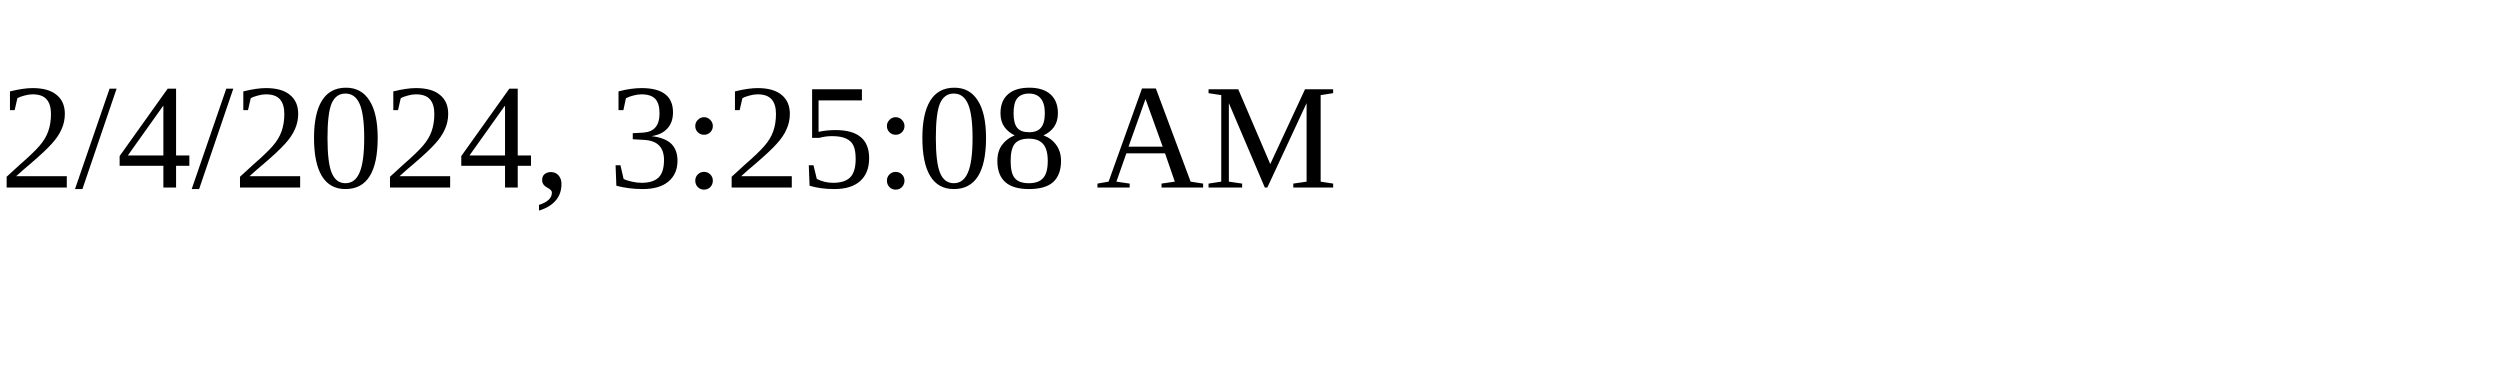
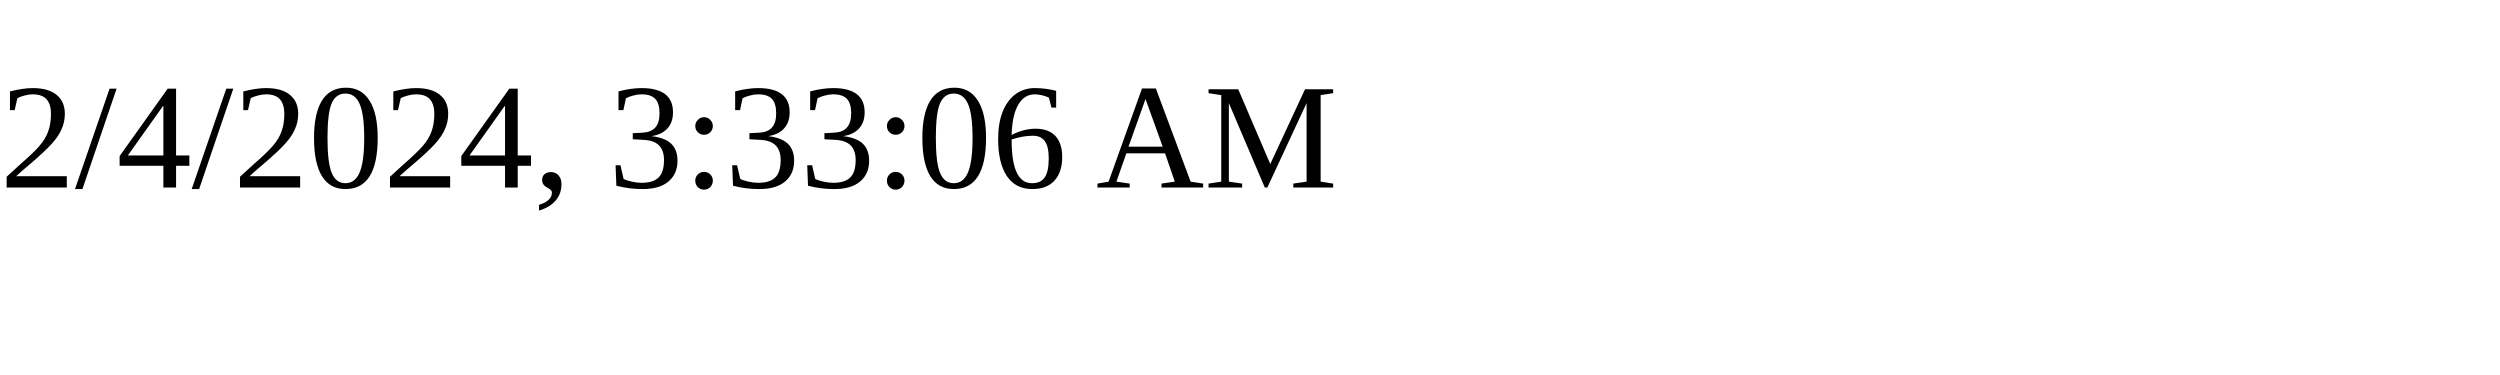
<svg xmlns="http://www.w3.org/2000/svg" height="30" width="200">
-   <text x="0" y="15">2/4/2024, 3:25:08 AM</text>
+   <text x="0" y="15">2/4/2024, 3:33:06 AM</text>
</svg>
